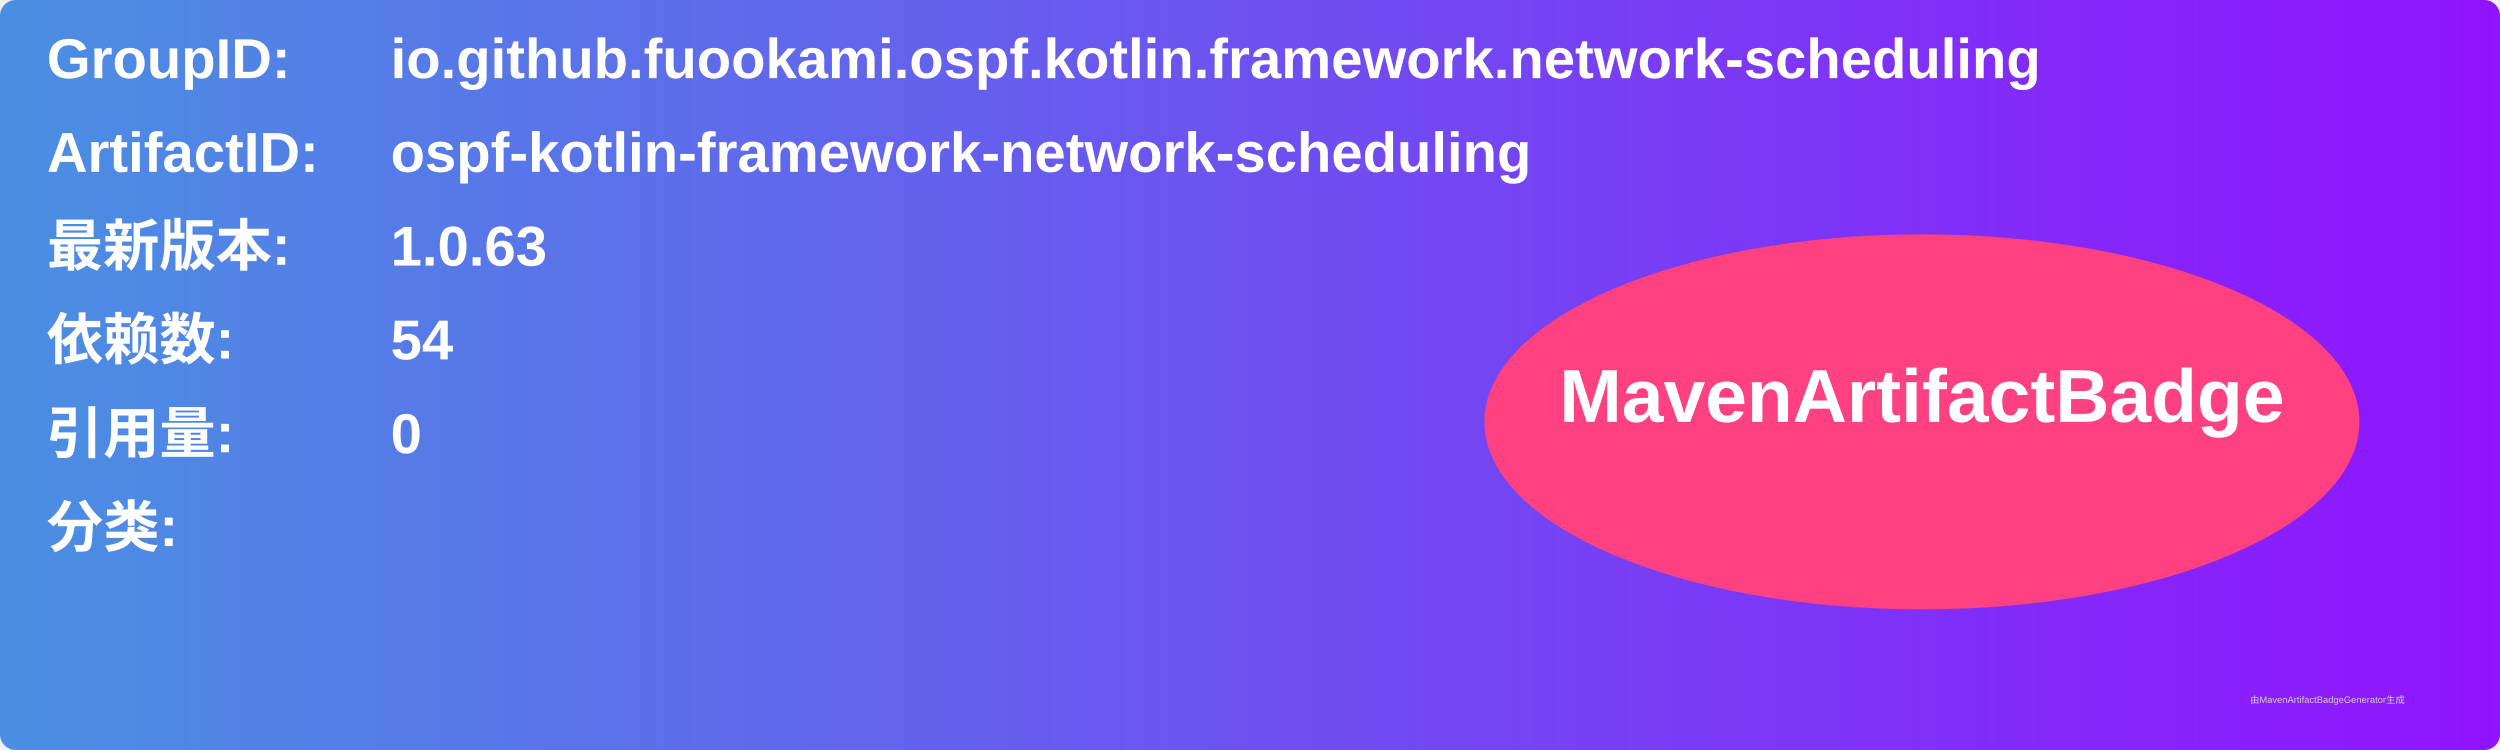
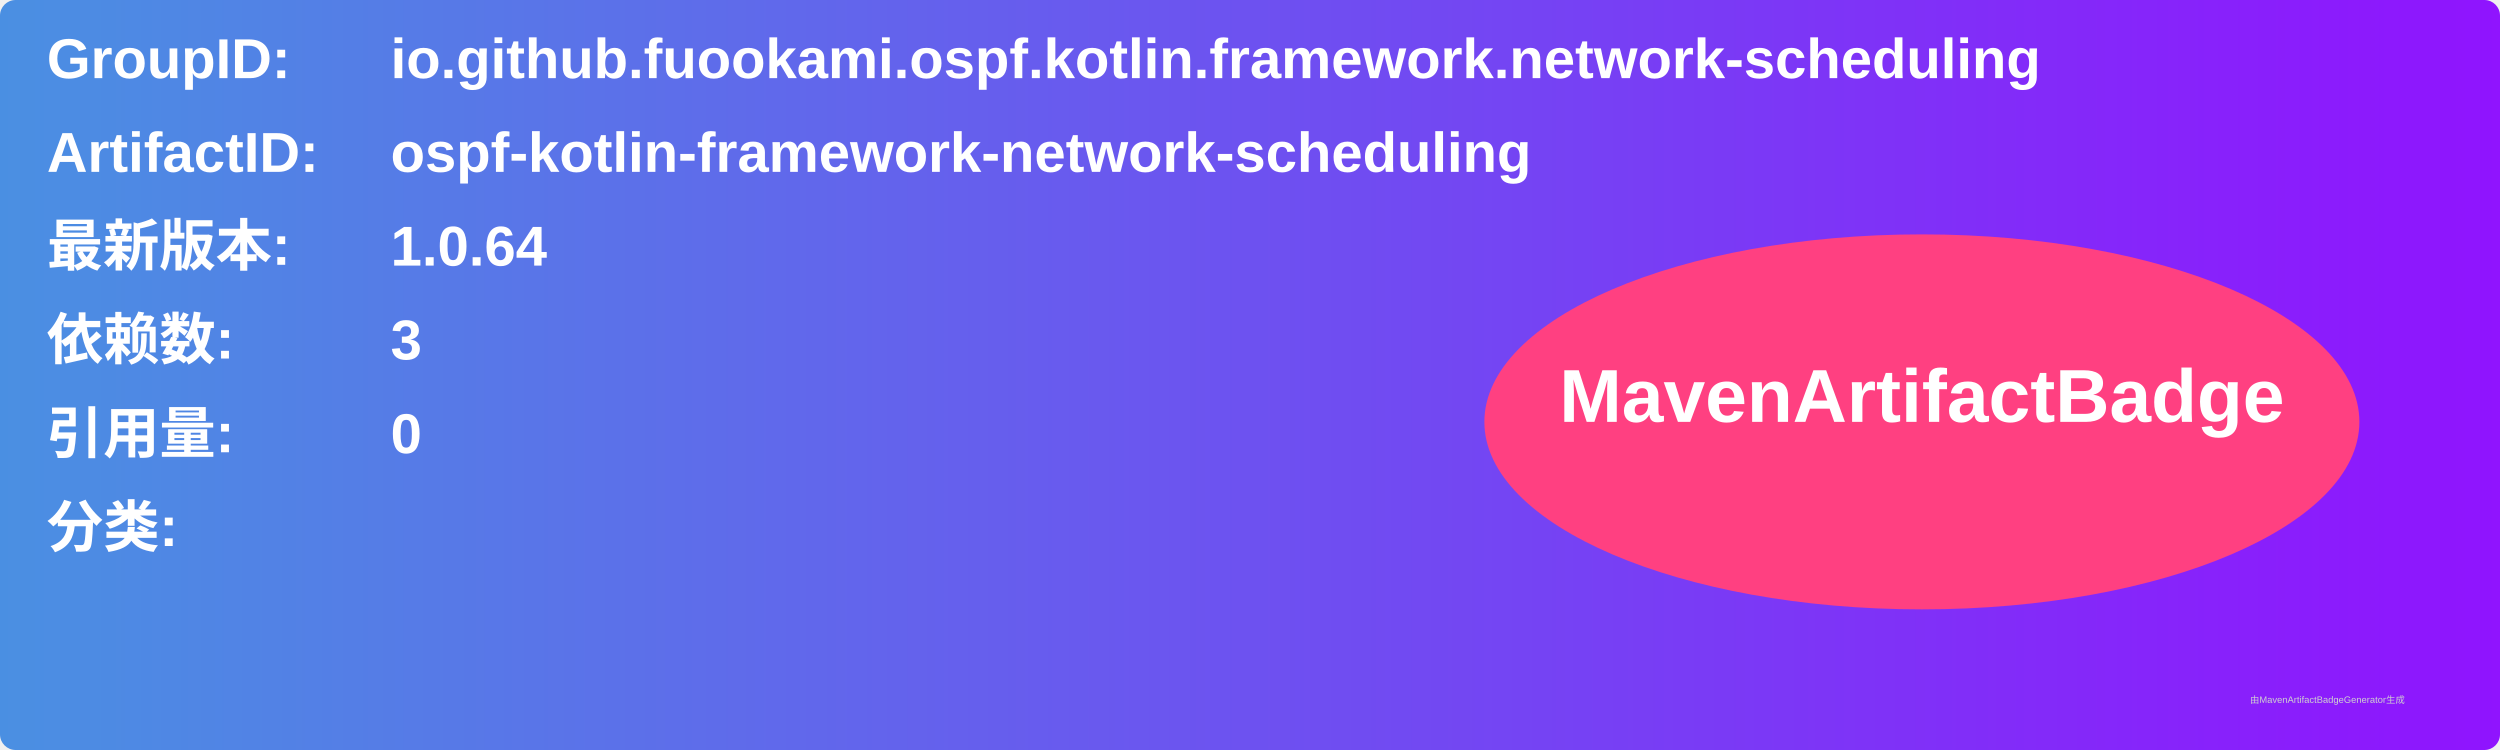
<svg xmlns="http://www.w3.org/2000/svg" width="800" height="240" viewBox="0 0 800 240">
  <linearGradient id="grad" x1="0%" y1="0%" x2="100%" y2="0%">
    <stop offset="0%" stop-color="#4a90e2" />
    <stop offset="100%" stop-color="#9013fe" />
  </linearGradient>
  <rect width="100%" height="100%" rx="5" ry="5" fill="url(#grad)" />
  <g transform="translate(15, 15)">
    <text x="0" y="10" font-family="Arial" font-size="18" fill="white" font-weight="bold" width="260">GroupID:</text>
    <text x="110" y="10" font-family="Arial" font-size="18" fill="white" font-weight="bold" width="460">io.github.fuookami.ospf.kotlin.framework.network-scheduling</text>
    <text x="0" y="40" font-family="Arial" font-size="18" fill="white" font-weight="bold" width="260">ArtifactID:</text>
    <text x="110" y="40" font-family="Arial" font-size="18" fill="white" font-weight="bold" width="460">ospf-kotlin-framework-network-scheduling</text>
    <text x="0" y="70" font-family="Arial" font-size="18" fill="white" font-weight="bold">最新版本:</text>
    <text x="110" y="70" font-family="Arial" font-size="18" fill="white" font-weight="bold">
-       <tspan font-weight="bold">1.0.63</tspan>
+       <tspan font-weight="bold">1.0.64</tspan>
    </text>
    <text x="0" y="100" font-family="Arial" font-size="18" fill="white" font-weight="bold">依赖数: </text>
    <text x="110" y="100" font-family="Arial" font-size="18" fill="white">
-       <tspan font-weight="bold">54</tspan>
+       <tspan font-weight="bold">3</tspan>
    </text>
    <text x="0" y="130" font-family="Arial" font-size="18" fill="white" font-weight="bold">引用量: </text>
    <text x="110" y="130" font-family="Arial" font-size="18" fill="white">
      <tspan font-weight="bold">0</tspan>
    </text>
    <text x="0" y="160" font-family="Arial" font-size="18" fill="white" font-weight="bold">分类:</text>
    <text x="10" y="190" font-family="Arial" font-size="10" fill="white">
      <tspan font-weight="bold" />
    </text>
    <ellipse cx="600" cy="120" rx="140" ry="60" fill="#ff4081" />
    <text x="600" y="120" text-anchor="middle" font-family="Arial" font-size="24" fill="white" font-weight="bold">MavenArtifactBadge</text>
  </g>
  <text x="720" y="225" font-family="Arial" font-size="3" fill="#d0d0d0">由MavenArtifactBadgeGenerator生成</text>
</svg>
